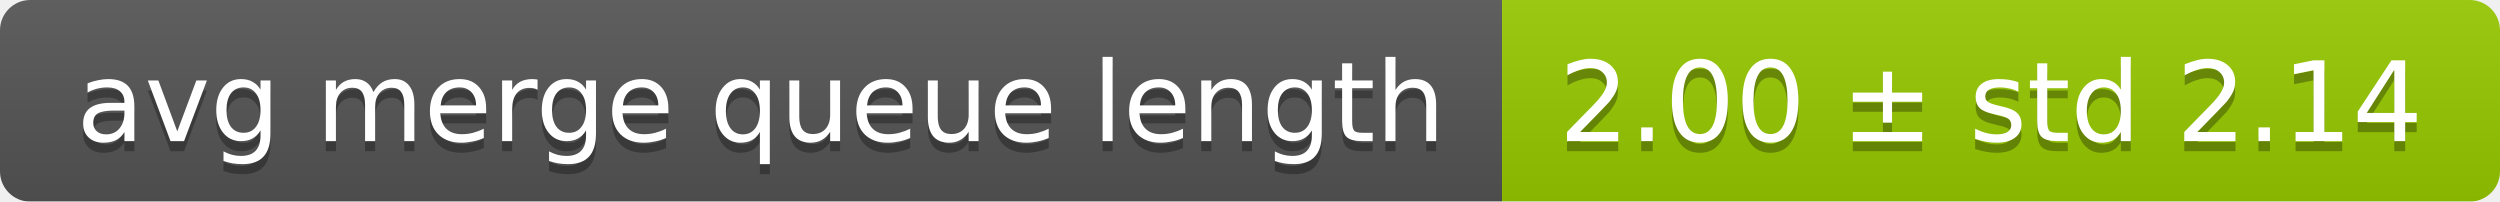
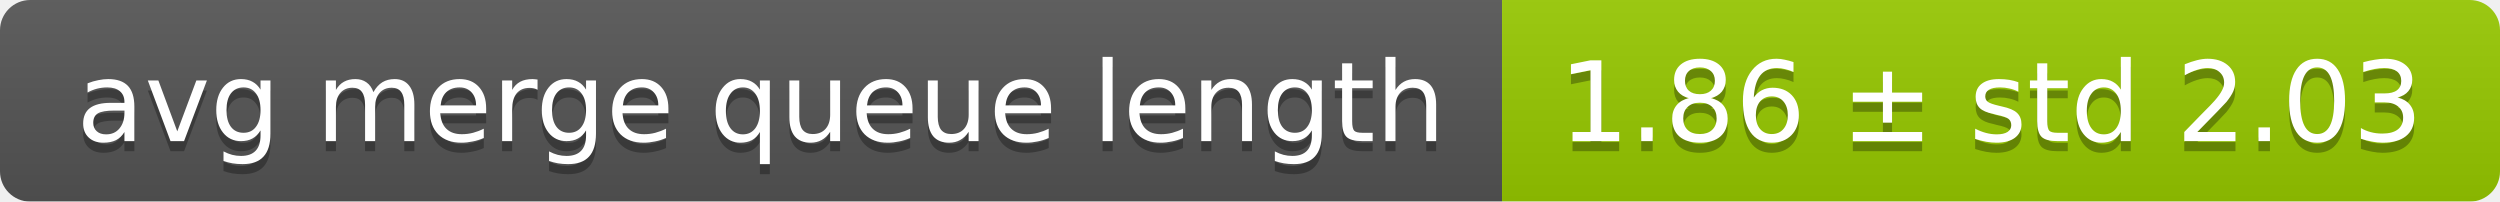
<svg xmlns="http://www.w3.org/2000/svg" width="248" height="20">
  <linearGradient id="smooth" x2="0" y2="100%">
    <stop offset="0" stop-color="#bbb" stop-opacity=".1" />
    <stop offset="1" stop-opacity=".1" />
  </linearGradient>
  <mask id="round">
    <rect width="248" height="20" rx="3" fill="#fff" />
  </mask>
  <g mask="url(#round)">
    <rect width="149" height="20" fill="#555" />
    <rect x="149" width="99" height="20" fill="#97ca00" />
    <rect width="248" height="20" fill="url(#smooth)" />
  </g>
  <g fill="#fff" text-anchor="middle" font-family="DejaVu Sans,Verdana,Geneva,sans-serif" font-size="11">
    <text x="75.5" y="15" fill="#010101" fill-opacity=".3">avg merge queue length</text>
    <text x="75.5" y="14">avg merge queue length</text>
-     <text x="197.5" y="15" fill="#010101" fill-opacity=".3">2.00 ± std 2.14</text>
-     <text x="197.5" y="14">2.00 ± std 2.14</text>
+     <text x="197.5" y="15" fill="#010101" fill-opacity=".3">1.86 ± std 2.03</text>
+     <text x="197.5" y="14">1.86 ± std 2.03</text>
  </g>
</svg>
